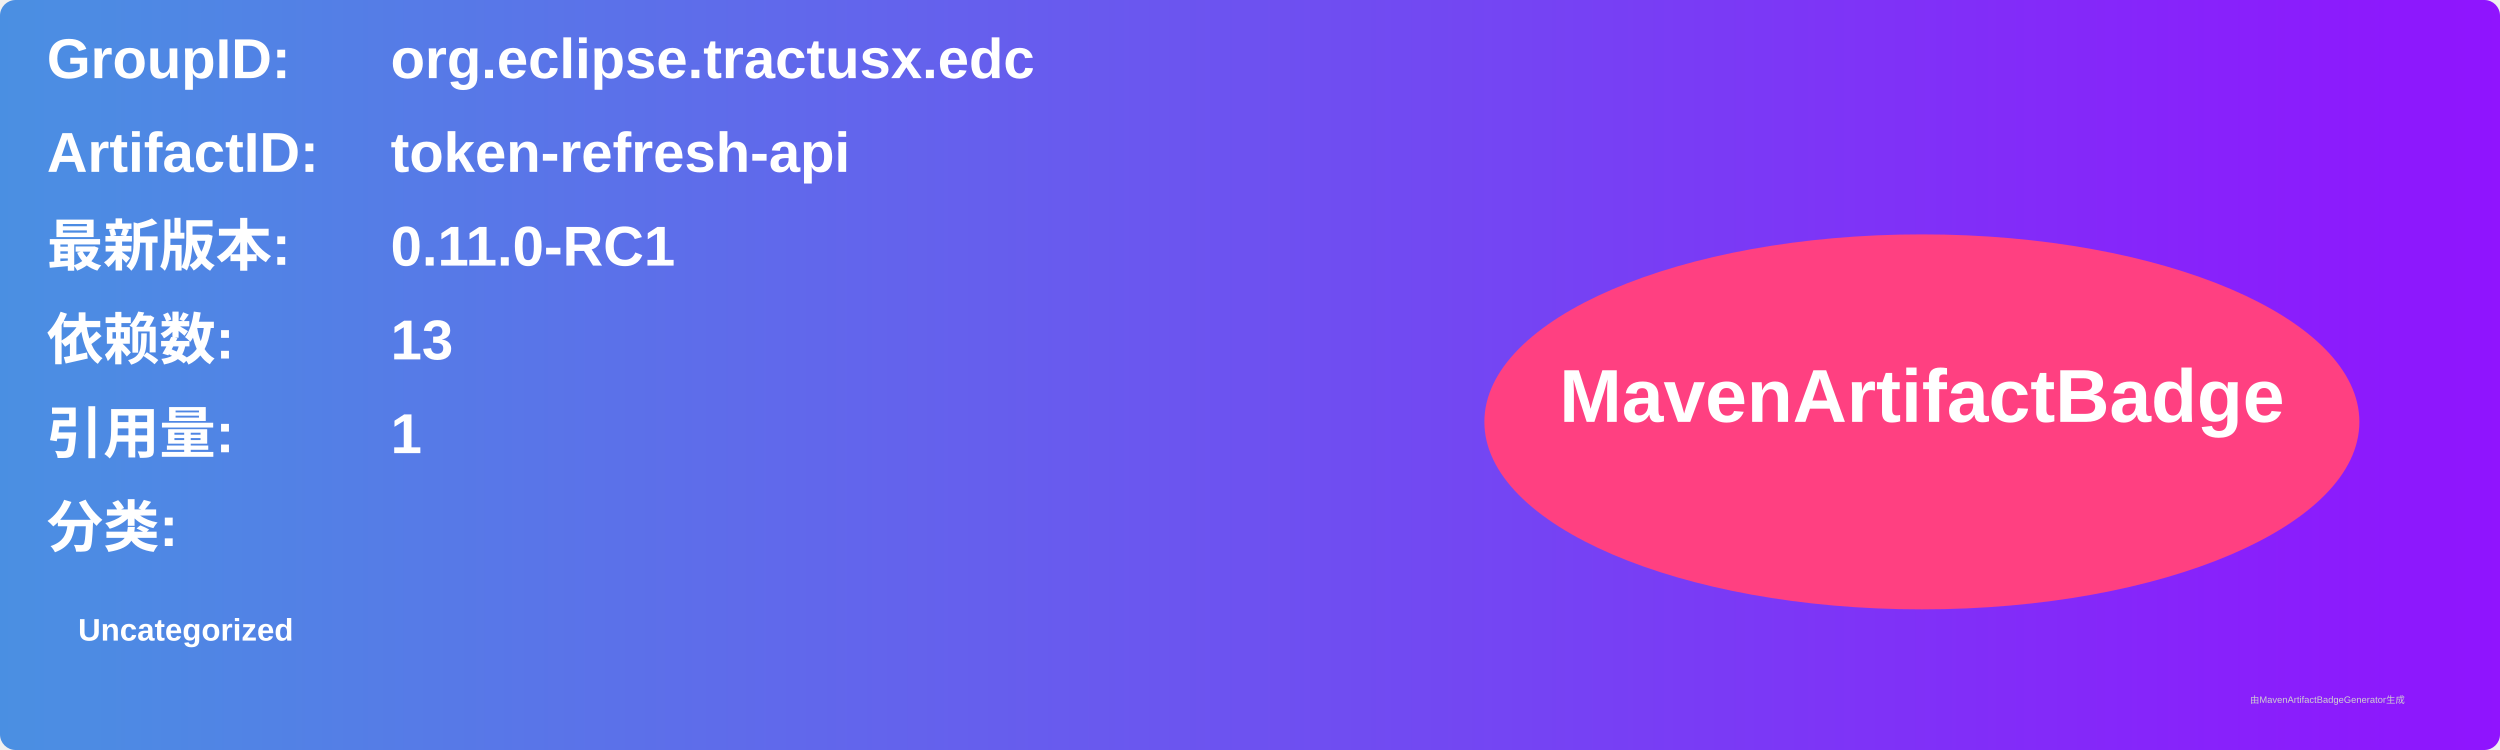
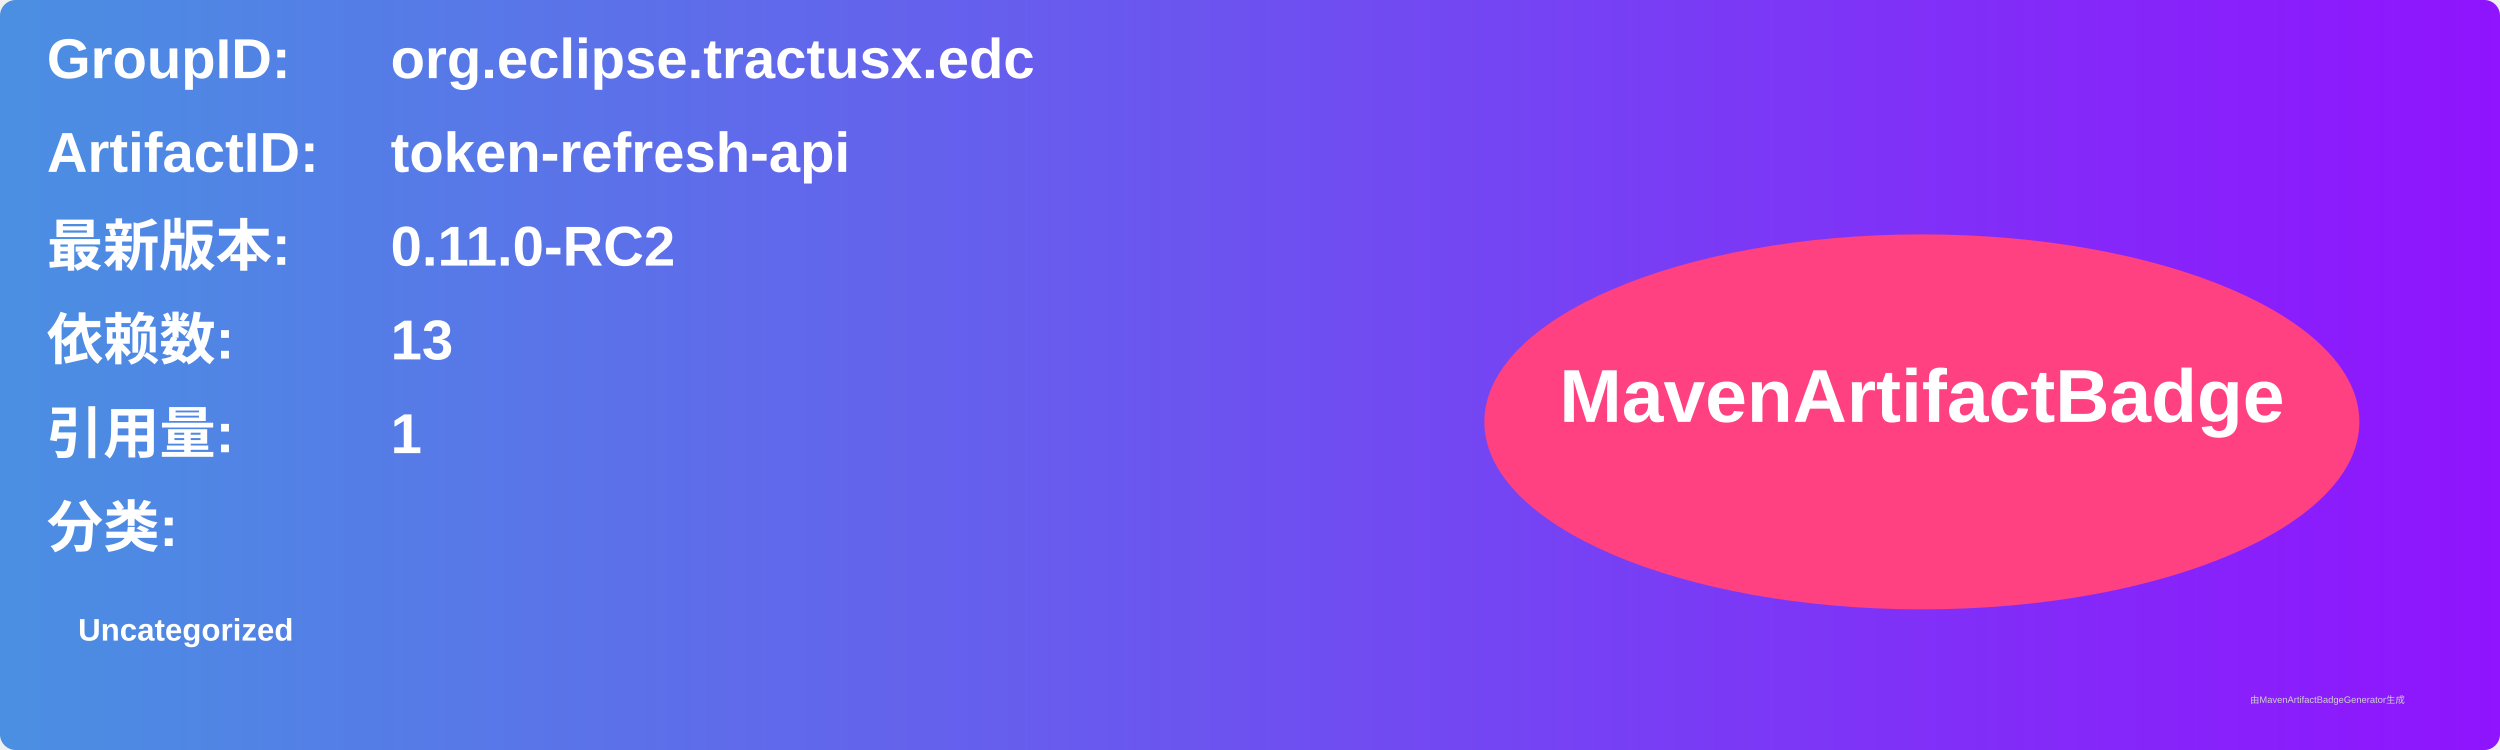
<svg xmlns="http://www.w3.org/2000/svg" width="800" height="240" viewBox="0 0 800 240">
  <linearGradient id="grad" x1="0%" y1="0%" x2="100%" y2="0%">
    <stop offset="0%" stop-color="#4a90e2" />
    <stop offset="100%" stop-color="#9013fe" />
  </linearGradient>
  <rect width="100%" height="100%" rx="5" ry="5" fill="url(#grad)" />
  <g transform="translate(15, 15)">
    <text x="0" y="10" font-family="Arial" font-size="18" fill="white" font-weight="bold" width="260">GroupID:</text>
    <text x="110" y="10" font-family="Arial" font-size="18" fill="white" font-weight="bold" width="460">org.eclipse.tractusx.edc</text>
    <text x="0" y="40" font-family="Arial" font-size="18" fill="white" font-weight="bold" width="260">ArtifactID:</text>
    <text x="110" y="40" font-family="Arial" font-size="18" fill="white" font-weight="bold" width="460">token-refresh-api</text>
    <text x="0" y="70" font-family="Arial" font-size="18" fill="white" font-weight="bold">最新版本:</text>
    <text x="110" y="70" font-family="Arial" font-size="18" fill="white" font-weight="bold">
-       <tspan font-weight="bold">0.11.0-RC1</tspan>
+       <tspan font-weight="bold">0.11.0-RC2</tspan>
    </text>
    <text x="0" y="100" font-family="Arial" font-size="18" fill="white" font-weight="bold">依赖数: </text>
    <text x="110" y="100" font-family="Arial" font-size="18" fill="white">
      <tspan font-weight="bold">13</tspan>
    </text>
    <text x="0" y="130" font-family="Arial" font-size="18" fill="white" font-weight="bold">引用量: </text>
    <text x="110" y="130" font-family="Arial" font-size="18" fill="white">
      <tspan font-weight="bold">1</tspan>
    </text>
    <text x="0" y="160" font-family="Arial" font-size="18" fill="white" font-weight="bold">分类:</text>
    <text x="10" y="190" font-family="Arial" font-size="10" fill="white">
      <tspan font-weight="bold">Uncategorized</tspan>
    </text>
    <ellipse cx="600" cy="120" rx="140" ry="60" fill="#ff4081" />
    <text x="600" y="120" text-anchor="middle" font-family="Arial" font-size="24" fill="white" font-weight="bold">MavenArtifactBadge</text>
  </g>
  <text x="720" y="225" font-family="Arial" font-size="3" fill="#d0d0d0">由MavenArtifactBadgeGenerator生成</text>
</svg>
